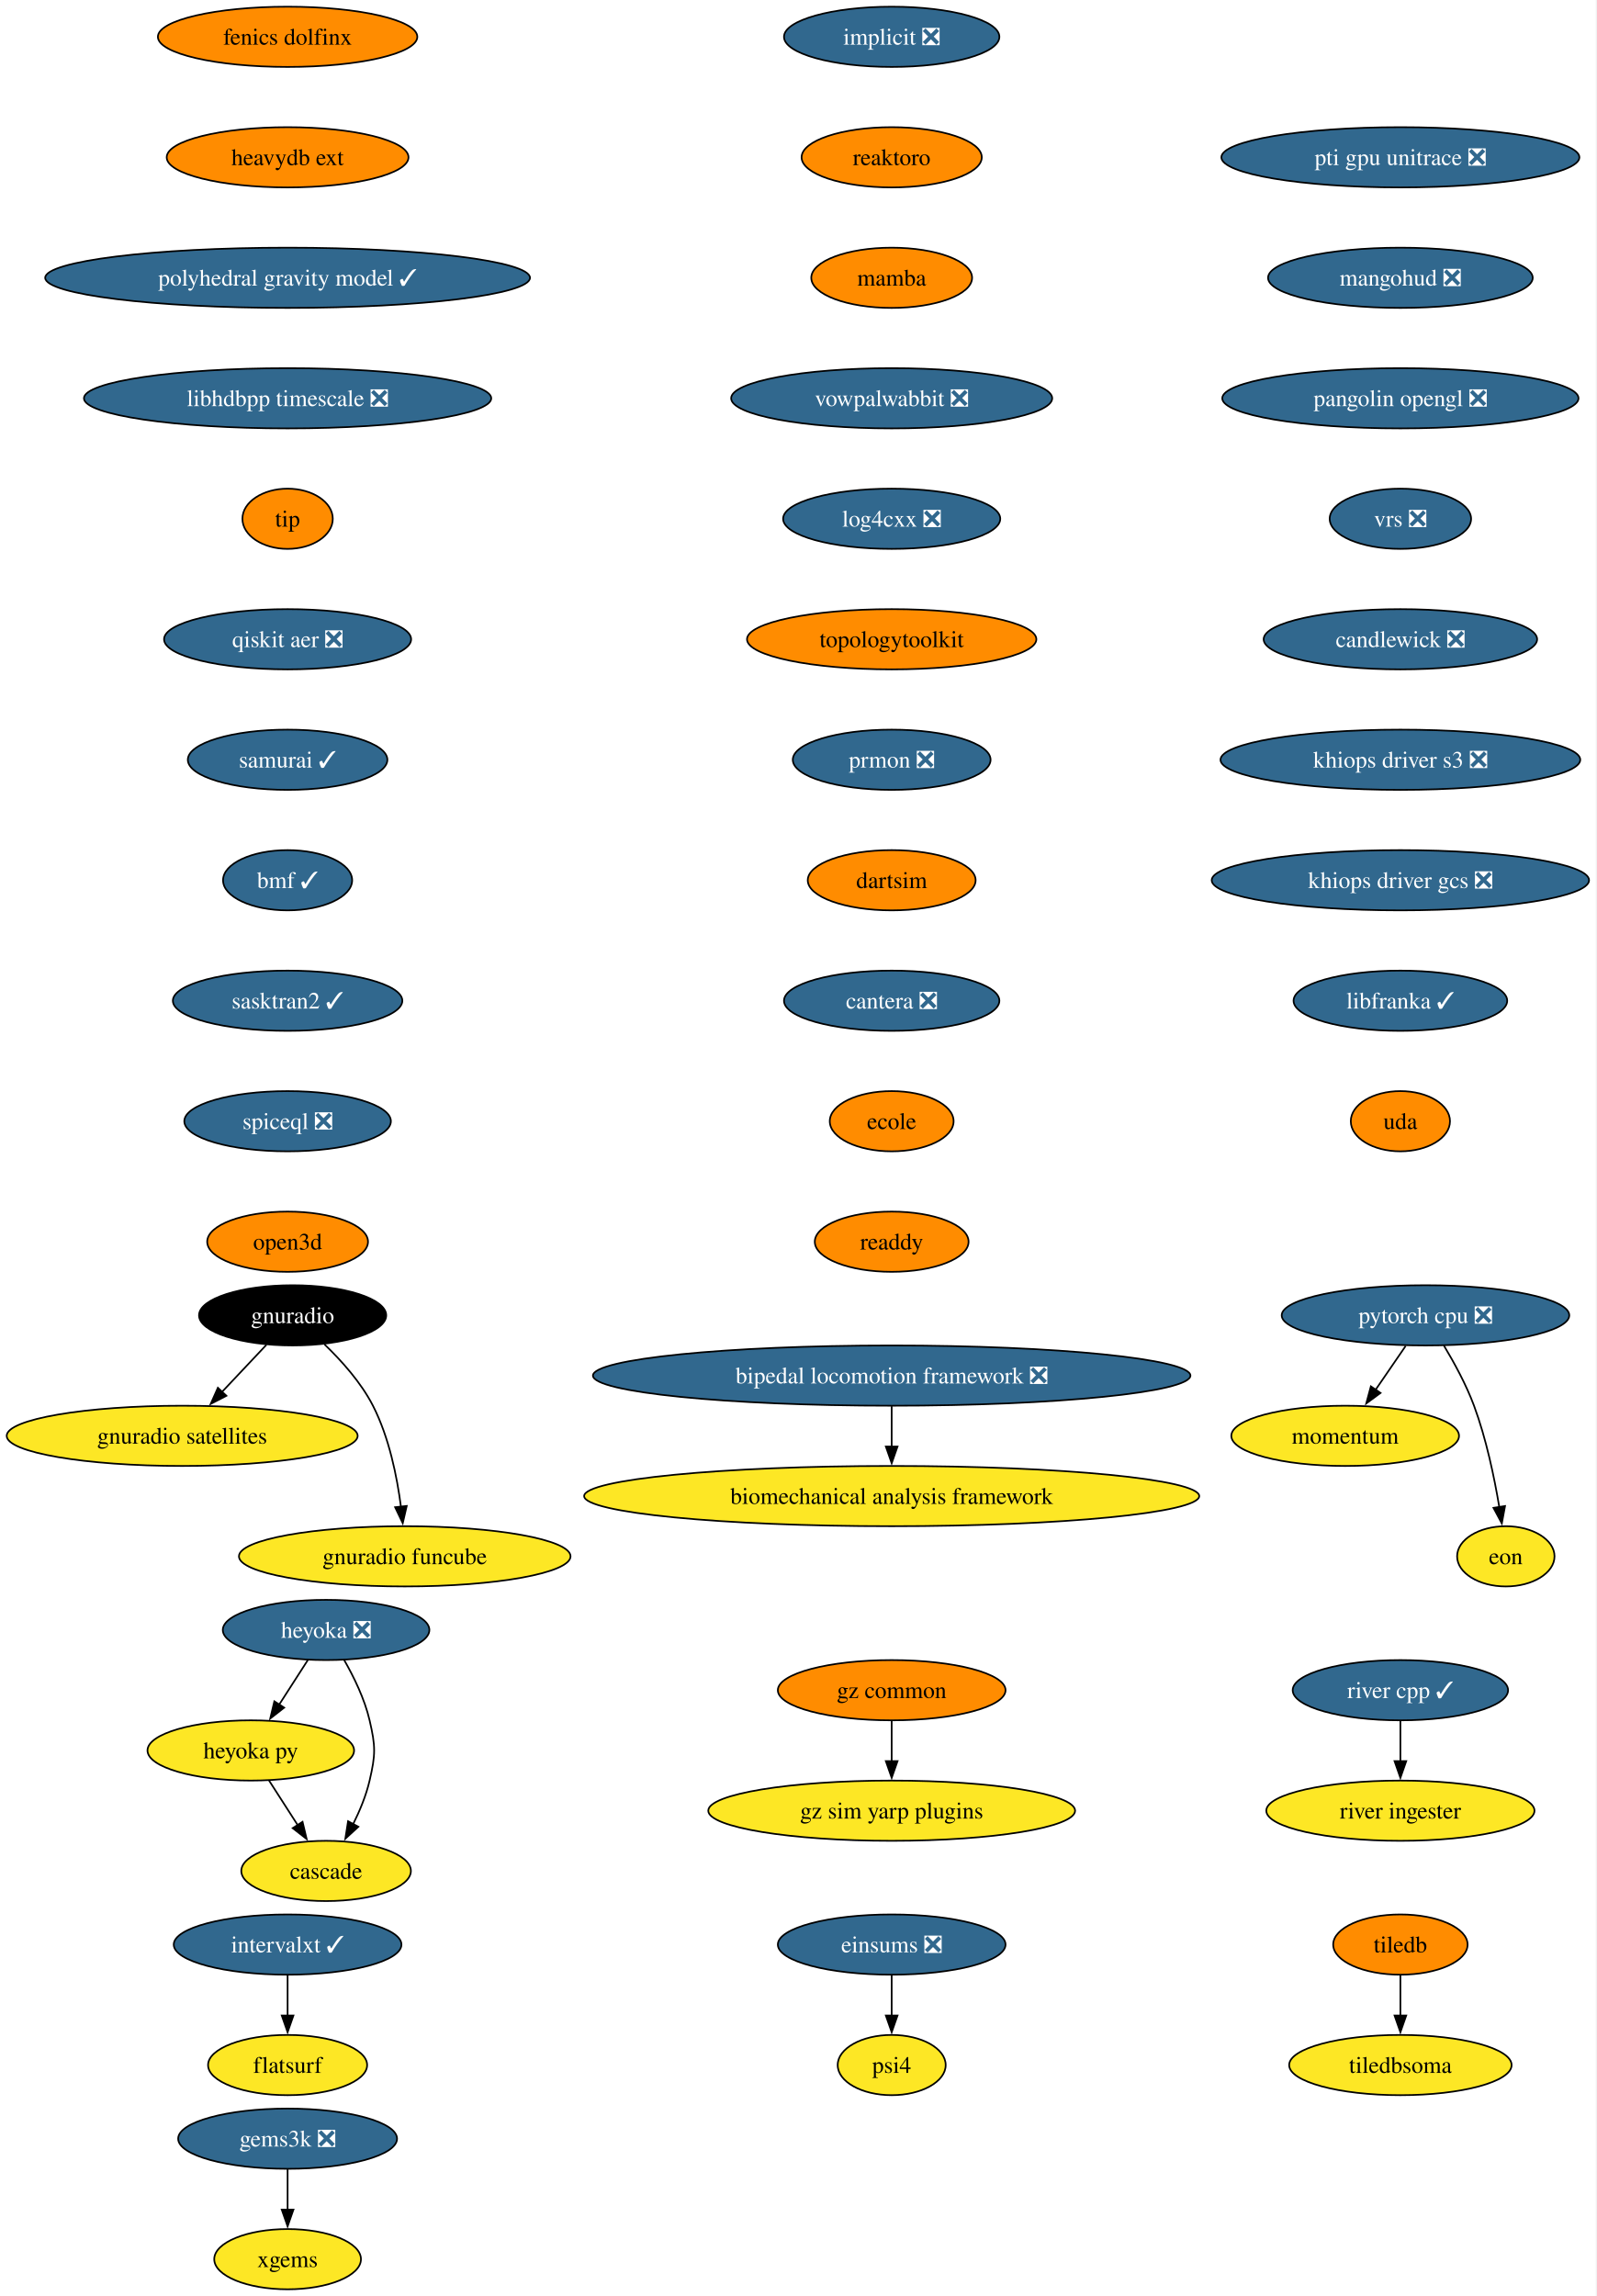
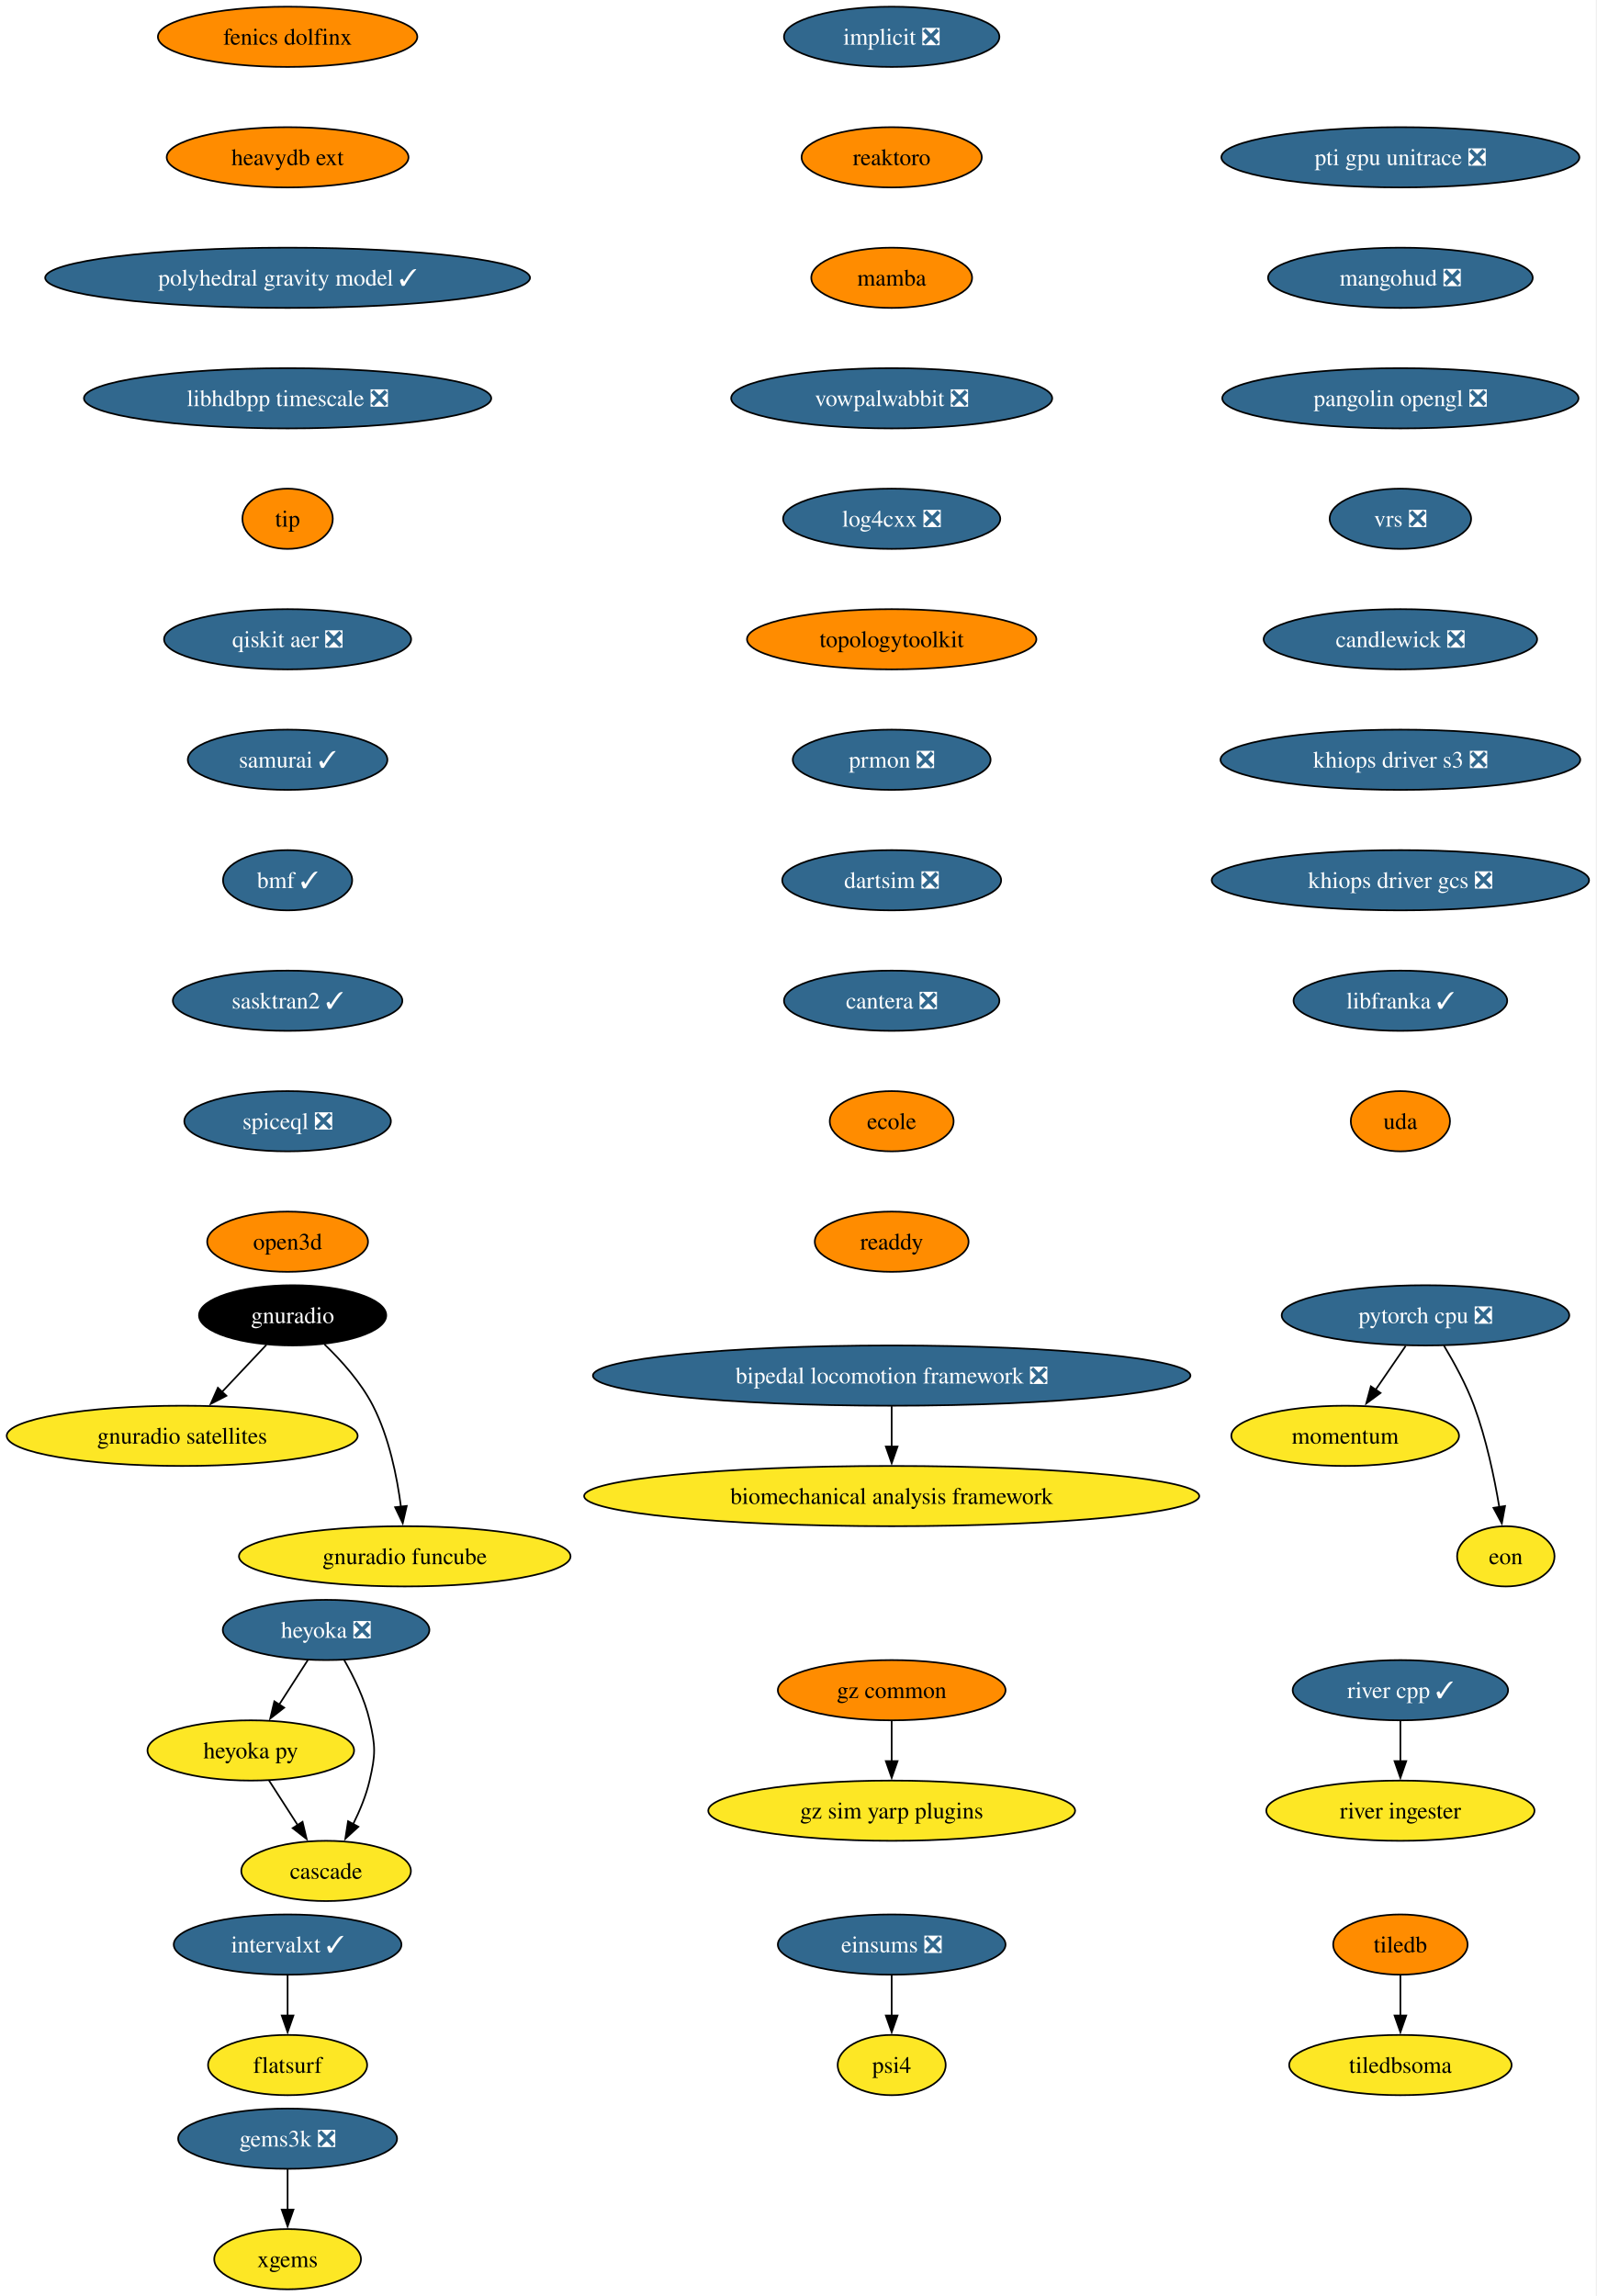
<svg xmlns="http://www.w3.org/2000/svg" xmlns:xlink="http://www.w3.org/1999/xlink" width="954pt" height="1372pt" viewBox="0.00 0.00 954.00 1372.00">
  <g id="graph0" class="graph" transform="scale(1 1) rotate(0) translate(4 1368)">
    <polygon fill="white" stroke="none" points="-4,4 -4,-1368 949.63,-1368 949.63,4 -4,4" />
    <g id="node1" class="node">
      <g id="a_node1">
        <a xlink:href="https://github.com/conda-forge/implicit-feedstock/pull/116" xlink:title="implicit ❎">
          <ellipse fill="#31688e" stroke="black" cx="528.87" cy="-1346" rx="64.36" ry="18" />
          <text xml:space="preserve" text-anchor="middle" x="528.87" y="-1341.33" font-family="Times,serif" font-size="14.00" fill="white">implicit ❎</text>
        </a>
      </g>
    </g>
    <g id="node2" class="node">
      <g id="a_node2">
        <a xlink:href="https://github.com/conda-forge/reaktoro-feedstock" xlink:title="reaktoro">
          <ellipse fill="#ff8c00" stroke="black" cx="528.87" cy="-1274" rx="53.84" ry="18" />
          <text xml:space="preserve" text-anchor="middle" x="528.87" y="-1269.33" font-family="Times,serif" font-size="14.00">reaktoro</text>
        </a>
      </g>
    </g>
    <g id="node5" class="node">
      <g id="a_node5">
        <a xlink:href="https://github.com/conda-forge/mamba-feedstock" xlink:title="mamba">
          <ellipse fill="#ff8c00" stroke="black" cx="528.87" cy="-1202" rx="48.05" ry="18" />
          <text xml:space="preserve" text-anchor="middle" x="528.87" y="-1197.33" font-family="Times,serif" font-size="14.00">mamba</text>
        </a>
      </g>
    </g>
    <g id="node3" class="node">
      <g id="a_node3">
        <a xlink:href="https://github.com/conda-forge/tiledb-feedstock" xlink:title="tiledb">
          <ellipse fill="#ff8c00" stroke="black" cx="832.87" cy="-206" rx="40.16" ry="18" />
          <text xml:space="preserve" text-anchor="middle" x="832.87" y="-201.33" font-family="Times,serif" font-size="14.00">tiledb</text>
        </a>
      </g>
    </g>
    <g id="node4" class="node">
      <g id="a_node4">
        <a xlink:href="https://github.com/conda-forge/tiledbsoma-feedstock" xlink:title="tiledbsoma">
          <ellipse fill="#fde725" stroke="black" cx="832.87" cy="-134" rx="66.47" ry="18" />
          <text xml:space="preserve" text-anchor="middle" x="832.87" y="-129.32" font-family="Times,serif" font-size="14.00">tiledbsoma</text>
        </a>
      </g>
    </g>
    <g id="edge2" class="edge">
      <path fill="none" stroke="black" d="M832.87,-187.7C832.87,-180.41 832.87,-171.73 832.87,-163.54" />
      <polygon fill="black" stroke="black" points="836.37,-163.62 832.87,-153.62 829.37,-163.62 836.37,-163.62" />
    </g>
    <g id="node9" class="node">
      <g id="a_node9">
        <a xlink:href="https://github.com/conda-forge/vowpalwabbit-feedstock/pull/94" xlink:title="vowpalwabbit ❎">
          <ellipse fill="#31688e" stroke="black" cx="528.87" cy="-1130" rx="95.93" ry="18" />
          <text xml:space="preserve" text-anchor="middle" x="528.87" y="-1125.33" font-family="Times,serif" font-size="14.00" fill="white">vowpalwabbit ❎</text>
        </a>
      </g>
    </g>
    <g id="node6" class="node">
      <g id="a_node6">
        <a xlink:href="https://github.com/conda-forge/pytorch-cpu-feedstock/pull/472" xlink:title="pytorch cpu ❎">
          <ellipse fill="#31688e" stroke="black" cx="847.87" cy="-582" rx="85.93" ry="18" />
          <text xml:space="preserve" text-anchor="middle" x="847.87" y="-577.33" font-family="Times,serif" font-size="14.00" fill="white">pytorch cpu ❎</text>
        </a>
      </g>
    </g>
    <g id="node7" class="node">
      <g id="a_node7">
        <a xlink:href="https://github.com/conda-forge/momentum-feedstock" xlink:title="momentum">
          <ellipse fill="#fde725" stroke="black" cx="799.87" cy="-510" rx="68.04" ry="18" />
          <text xml:space="preserve" text-anchor="middle" x="799.87" y="-505.32" font-family="Times,serif" font-size="14.00">momentum</text>
        </a>
      </g>
    </g>
    <g id="edge4" class="edge">
      <path fill="none" stroke="black" d="M836.01,-563.7C830.6,-555.81 824.08,-546.3 818.07,-537.55" />
      <polygon fill="black" stroke="black" points="821,-535.62 812.46,-529.35 815.23,-539.58 821,-535.62" />
    </g>
    <g id="node8" class="node">
      <g id="a_node8">
        <a xlink:href="https://github.com/conda-forge/eon-feedstock" xlink:title="eon">
          <ellipse fill="#fde725" stroke="black" cx="895.87" cy="-438" rx="29.11" ry="18" />
          <text xml:space="preserve" text-anchor="middle" x="895.87" y="-433.32" font-family="Times,serif" font-size="14.00">eon</text>
        </a>
      </g>
    </g>
    <g id="edge5" class="edge">
      <path fill="none" stroke="black" d="M858.87,-563.94C864.95,-553.84 872.2,-540.59 876.87,-528 884.15,-508.38 888.99,-485.24 891.96,-467.48" />
      <polygon fill="black" stroke="black" points="895.41,-468.06 893.49,-457.64 888.49,-466.98 895.41,-468.06" />
    </g>
    <g id="node10" class="node">
      <g id="a_node10">
        <a xlink:href="https://github.com/conda-forge/log4cxx-feedstock/pull/35" xlink:title="log4cxx ❎">
          <ellipse fill="#31688e" stroke="black" cx="528.87" cy="-1058" rx="64.89" ry="18" />
          <text xml:space="preserve" text-anchor="middle" x="528.87" y="-1053.33" font-family="Times,serif" font-size="14.00" fill="white">log4cxx ❎</text>
        </a>
      </g>
    </g>
    <g id="node11" class="node">
      <g id="a_node11">
        <a xlink:href="https://github.com/conda-forge/topologytoolkit-feedstock" xlink:title="topologytoolkit">
          <ellipse fill="#ff8c00" stroke="black" cx="528.87" cy="-986" rx="86.46" ry="18" />
          <text xml:space="preserve" text-anchor="middle" x="528.87" y="-981.33" font-family="Times,serif" font-size="14.00">topologytoolkit</text>
        </a>
      </g>
    </g>
    <g id="node12" class="node">
      <g id="a_node12">
        <a xlink:href="https://github.com/conda-forge/prmon-feedstock/pull/34" xlink:title="prmon ❎">
          <ellipse fill="#31688e" stroke="black" cx="528.87" cy="-914" rx="59.1" ry="18" />
          <text xml:space="preserve" text-anchor="middle" x="528.87" y="-909.33" font-family="Times,serif" font-size="14.00" fill="white">prmon ❎</text>
        </a>
      </g>
    </g>
    <g id="node18" class="node">
      <g id="a_node18">
-         <a xlink:href="https://github.com/conda-forge/dartsim-feedstock" xlink:title="dartsim">
-           <ellipse fill="#ff8c00" stroke="black" cx="528.87" cy="-842" rx="50.16" ry="18" />
-           <text xml:space="preserve" text-anchor="middle" x="528.87" y="-837.33" font-family="Times,serif" font-size="14.00">dartsim</text>
+         <a xlink:href="https://github.com/conda-forge/dartsim-feedstock/pull/150" xlink:title="dartsim ❎">
+           <ellipse fill="#31688e" stroke="black" cx="528.87" cy="-842" rx="65.41" ry="18" />
+           <text xml:space="preserve" text-anchor="middle" x="528.87" y="-837.33" font-family="Times,serif" font-size="14.00" fill="white">dartsim ❎</text>
        </a>
      </g>
    </g>
    <g id="node13" class="node">
      <g id="a_node13">
        <a xlink:href="https://github.com/conda-forge/gnuradio-feedstock" xlink:title="gnuradio">
          <ellipse fill="#000000" stroke="black" cx="170.87" cy="-582" rx="55.94" ry="18" />
          <text xml:space="preserve" text-anchor="middle" x="170.87" y="-577.33" font-family="Times,serif" font-size="14.00" fill="white">gnuradio</text>
        </a>
      </g>
    </g>
    <g id="node14" class="node">
      <g id="a_node14">
        <a xlink:href="https://github.com/conda-forge/gnuradio-satellites-feedstock" xlink:title="gnuradio satellites">
          <ellipse fill="#fde725" stroke="black" cx="104.87" cy="-510" rx="104.87" ry="18" />
          <text xml:space="preserve" text-anchor="middle" x="104.87" y="-505.32" font-family="Times,serif" font-size="14.00">gnuradio satellites</text>
        </a>
      </g>
    </g>
    <g id="edge10" class="edge">
      <path fill="none" stroke="black" d="M155.23,-564.41C147.29,-555.99 137.48,-545.58 128.63,-536.2" />
      <polygon fill="black" stroke="black" points="131.3,-533.93 121.9,-529.06 126.21,-538.73 131.3,-533.93" />
    </g>
    <g id="node15" class="node">
      <g id="a_node15">
        <a xlink:href="https://github.com/conda-forge/gnuradio-funcube-feedstock" xlink:title="gnuradio funcube">
          <ellipse fill="#fde725" stroke="black" cx="237.87" cy="-438" rx="99.08" ry="18" />
          <text xml:space="preserve" text-anchor="middle" x="237.87" y="-433.32" font-family="Times,serif" font-size="14.00">gnuradio funcube</text>
        </a>
      </g>
    </g>
    <g id="edge11" class="edge">
      <path fill="none" stroke="black" d="M189.92,-564.65C200,-554.98 211.74,-541.92 218.87,-528 228.51,-509.17 233.26,-485.69 235.61,-467.58" />
      <polygon fill="black" stroke="black" points="239.07,-468.11 236.68,-457.79 232.11,-467.35 239.07,-468.11" />
    </g>
    <g id="node16" class="node">
      <g id="a_node16">
        <a xlink:href="https://github.com/conda-forge/gems3k-feedstock/pull/41" xlink:title="gems3k ❎">
          <ellipse fill="#31688e" stroke="black" cx="167.87" cy="-90" rx="65.41" ry="18" />
          <text xml:space="preserve" text-anchor="middle" x="167.87" y="-85.33" font-family="Times,serif" font-size="14.00" fill="white">gems3k ❎</text>
        </a>
      </g>
    </g>
    <g id="node17" class="node">
      <g id="a_node17">
        <a xlink:href="https://github.com/conda-forge/xgems-feedstock" xlink:title="xgems">
          <ellipse fill="#fde725" stroke="black" cx="167.87" cy="-18" rx="43.84" ry="18" />
          <text xml:space="preserve" text-anchor="middle" x="167.87" y="-13.32" font-family="Times,serif" font-size="14.00">xgems</text>
        </a>
      </g>
    </g>
    <g id="edge12" class="edge">
      <path fill="none" stroke="black" d="M167.87,-71.7C167.87,-64.41 167.87,-55.73 167.87,-47.54" />
      <polygon fill="black" stroke="black" points="171.37,-47.62 167.87,-37.62 164.37,-47.62 171.37,-47.62" />
    </g>
    <g id="node19" class="node">
      <g id="a_node19">
        <a xlink:href="https://github.com/conda-forge/cantera-feedstock/pull/68" xlink:title="cantera ❎">
          <ellipse fill="#31688e" stroke="black" cx="528.87" cy="-770" rx="64.36" ry="18" />
          <text xml:space="preserve" text-anchor="middle" x="528.87" y="-765.33" font-family="Times,serif" font-size="14.00" fill="white">cantera ❎</text>
        </a>
      </g>
    </g>
    <g id="node20" class="node">
      <g id="a_node20">
        <a xlink:href="https://github.com/conda-forge/ecole-feedstock" xlink:title="ecole">
          <ellipse fill="#ff8c00" stroke="black" cx="528.87" cy="-698" rx="37" ry="18" />
          <text xml:space="preserve" text-anchor="middle" x="528.87" y="-693.33" font-family="Times,serif" font-size="14.00">ecole</text>
        </a>
      </g>
    </g>
    <g id="node24" class="node">
      <g id="a_node24">
        <a xlink:href="https://github.com/conda-forge/readdy-feedstock" xlink:title="readdy">
          <ellipse fill="#ff8c00" stroke="black" cx="528.87" cy="-626" rx="45.95" ry="18" />
          <text xml:space="preserve" text-anchor="middle" x="528.87" y="-621.33" font-family="Times,serif" font-size="14.00">readdy</text>
        </a>
      </g>
    </g>
    <g id="node21" class="node">
      <g id="a_node21">
        <a xlink:href="https://github.com/conda-forge/heyoka-feedstock/pull/102" xlink:title="heyoka ❎">
          <ellipse fill="#31688e" stroke="black" cx="190.87" cy="-394" rx="61.73" ry="18" />
          <text xml:space="preserve" text-anchor="middle" x="190.87" y="-389.32" font-family="Times,serif" font-size="14.00" fill="white">heyoka ❎</text>
        </a>
      </g>
    </g>
    <g id="node22" class="node">
      <g id="a_node22">
        <a xlink:href="https://github.com/conda-forge/heyoka.py-feedstock" xlink:title="heyoka py">
          <ellipse fill="#fde725" stroke="black" cx="145.87" cy="-322" rx="61.73" ry="18" />
          <text xml:space="preserve" text-anchor="middle" x="145.87" y="-317.32" font-family="Times,serif" font-size="14.00">heyoka py</text>
        </a>
      </g>
    </g>
    <g id="edge16" class="edge">
      <path fill="none" stroke="black" d="M179.98,-376.05C174.84,-368.06 168.58,-358.33 162.84,-349.4" />
      <polygon fill="black" stroke="black" points="165.83,-347.58 157.48,-341.06 159.95,-351.37 165.83,-347.58" />
    </g>
    <g id="node23" class="node">
      <g id="a_node23">
        <a xlink:href="https://github.com/conda-forge/cascade-feedstock" xlink:title="cascade">
          <ellipse fill="#fde725" stroke="black" cx="190.87" cy="-250" rx="50.68" ry="18" />
          <text xml:space="preserve" text-anchor="middle" x="190.87" y="-245.32" font-family="Times,serif" font-size="14.00">cascade</text>
        </a>
      </g>
    </g>
    <g id="edge17" class="edge">
      <path fill="none" stroke="black" d="M201.65,-376.08C207.41,-366.03 213.91,-352.78 216.87,-340 220.49,-324.41 220.49,-319.59 216.87,-304 214.81,-295.11 211.04,-286 207,-277.89" />
      <polygon fill="black" stroke="black" points="210.17,-276.41 202.36,-269.25 204,-279.72 210.17,-276.41" />
    </g>
    <g id="edge18" class="edge">
      <path fill="none" stroke="black" d="M156.76,-304.05C161.91,-296.06 168.16,-286.33 173.9,-277.4" />
      <polygon fill="black" stroke="black" points="176.8,-279.37 179.26,-269.06 170.91,-275.58 176.8,-279.37" />
    </g>
    <g id="node25" class="node">
      <g id="a_node25">
        <a xlink:href="https://github.com/conda-forge/intervalxt-feedstock/pull/36" xlink:title="intervalxt ✓">
          <ellipse fill="#31688e" stroke="black" cx="167.87" cy="-206" rx="68.04" ry="18" />
          <text xml:space="preserve" text-anchor="middle" x="167.87" y="-201.33" font-family="Times,serif" font-size="14.00" fill="white">intervalxt ✓</text>
        </a>
      </g>
    </g>
    <g id="node26" class="node">
      <g id="a_node26">
        <a xlink:href="https://github.com/conda-forge/flatsurf-feedstock" xlink:title="flatsurf">
          <ellipse fill="#fde725" stroke="black" cx="167.87" cy="-134" rx="47.53" ry="18" />
          <text xml:space="preserve" text-anchor="middle" x="167.87" y="-129.32" font-family="Times,serif" font-size="14.00">flatsurf</text>
        </a>
      </g>
    </g>
    <g id="edge20" class="edge">
      <path fill="none" stroke="black" d="M167.87,-187.7C167.87,-180.41 167.87,-171.73 167.87,-163.54" />
      <polygon fill="black" stroke="black" points="171.37,-163.62 167.87,-153.62 164.37,-163.62 171.37,-163.62" />
    </g>
    <g id="node27" class="node">
      <g id="a_node27">
        <a xlink:href="https://github.com/conda-forge/fenics-dolfinx-feedstock" xlink:title="fenics dolfinx">
          <ellipse fill="#ff8c00" stroke="black" cx="167.87" cy="-1346" rx="77.52" ry="18" />
          <text xml:space="preserve" text-anchor="middle" x="167.87" y="-1341.33" font-family="Times,serif" font-size="14.00">fenics dolfinx</text>
        </a>
      </g>
    </g>
    <g id="node28" class="node">
      <g id="a_node28">
        <a xlink:href="https://github.com/conda-forge/heavydb-ext-feedstock" xlink:title="heavydb ext">
          <ellipse fill="#ff8c00" stroke="black" cx="167.87" cy="-1274" rx="72.25" ry="18" />
          <text xml:space="preserve" text-anchor="middle" x="167.87" y="-1269.33" font-family="Times,serif" font-size="14.00">heavydb ext</text>
        </a>
      </g>
    </g>
    <g id="node31" class="node">
      <g id="a_node31">
        <a xlink:href="https://github.com/conda-forge/polyhedral-gravity-model-feedstock/pull/29" xlink:title="polyhedral gravity model ✓">
          <ellipse fill="#31688e" stroke="black" cx="167.87" cy="-1202" rx="144.86" ry="18" />
          <text xml:space="preserve" text-anchor="middle" x="167.87" y="-1197.33" font-family="Times,serif" font-size="14.00" fill="white">polyhedral gravity model ✓</text>
        </a>
      </g>
    </g>
    <g id="node29" class="node">
      <g id="a_node29">
        <a xlink:href="https://github.com/conda-forge/river-cpp-feedstock/pull/29" xlink:title="river cpp ✓">
          <ellipse fill="#31688e" stroke="black" cx="832.87" cy="-358" rx="64.36" ry="18" />
          <text xml:space="preserve" text-anchor="middle" x="832.87" y="-353.32" font-family="Times,serif" font-size="14.00" fill="white">river cpp ✓</text>
        </a>
      </g>
    </g>
    <g id="node30" class="node">
      <g id="a_node30">
        <a xlink:href="https://github.com/conda-forge/river-ingester-feedstock" xlink:title="river ingester">
          <ellipse fill="#fde725" stroke="black" cx="832.87" cy="-286" rx="80.14" ry="18" />
          <text xml:space="preserve" text-anchor="middle" x="832.87" y="-281.32" font-family="Times,serif" font-size="14.00">river ingester</text>
        </a>
      </g>
    </g>
    <g id="edge22" class="edge">
      <path fill="none" stroke="black" d="M832.87,-339.7C832.87,-332.41 832.87,-323.73 832.87,-315.54" />
      <polygon fill="black" stroke="black" points="836.37,-315.62 832.87,-305.62 829.37,-315.62 836.37,-315.62" />
    </g>
    <g id="node32" class="node">
      <g id="a_node32">
        <a xlink:href="https://github.com/conda-forge/libhdbpp-timescale-feedstock/pull/26" xlink:title="libhdbpp timescale ❎">
          <ellipse fill="#31688e" stroke="black" cx="167.87" cy="-1130" rx="121.71" ry="18" />
          <text xml:space="preserve" text-anchor="middle" x="167.87" y="-1125.33" font-family="Times,serif" font-size="14.00" fill="white">libhdbpp timescale ❎</text>
        </a>
      </g>
    </g>
    <g id="node35" class="node">
      <g id="a_node35">
        <a xlink:href="https://github.com/conda-forge/tip-feedstock" xlink:title="tip">
          <ellipse fill="#ff8c00" stroke="black" cx="167.87" cy="-1058" rx="27" ry="18" />
          <text xml:space="preserve" text-anchor="middle" x="167.87" y="-1053.33" font-family="Times,serif" font-size="14.00">tip</text>
        </a>
      </g>
    </g>
    <g id="node33" class="node">
      <g id="a_node33">
        <a xlink:href="https://github.com/conda-forge/gz-common-feedstock" xlink:title="gz common">
          <ellipse fill="#ff8c00" stroke="black" cx="528.87" cy="-358" rx="68.04" ry="18" />
          <text xml:space="preserve" text-anchor="middle" x="528.87" y="-353.32" font-family="Times,serif" font-size="14.00">gz common</text>
        </a>
      </g>
    </g>
    <g id="node34" class="node">
      <g id="a_node34">
        <a xlink:href="https://github.com/conda-forge/gz-sim-yarp-plugins-feedstock" xlink:title="gz sim yarp plugins">
          <ellipse fill="#fde725" stroke="black" cx="528.87" cy="-286" rx="109.61" ry="18" />
          <text xml:space="preserve" text-anchor="middle" x="528.87" y="-281.32" font-family="Times,serif" font-size="14.00">gz sim yarp plugins</text>
        </a>
      </g>
    </g>
    <g id="edge25" class="edge">
      <path fill="none" stroke="black" d="M528.87,-339.7C528.87,-332.41 528.87,-323.73 528.87,-315.54" />
      <polygon fill="black" stroke="black" points="532.37,-315.62 528.87,-305.62 525.37,-315.62 532.37,-315.62" />
    </g>
    <g id="node38" class="node">
      <g id="a_node38">
        <a xlink:href="https://github.com/conda-forge/qiskit-aer-feedstock/pull/66" xlink:title="qiskit aer ❎">
          <ellipse fill="#31688e" stroke="black" cx="167.87" cy="-986" rx="73.83" ry="18" />
          <text xml:space="preserve" text-anchor="middle" x="167.87" y="-981.33" font-family="Times,serif" font-size="14.00" fill="white">qiskit aer ❎</text>
        </a>
      </g>
    </g>
    <g id="node36" class="node">
      <g id="a_node36">
        <a xlink:href="https://github.com/conda-forge/bipedal-locomotion-framework-feedstock/pull/146" xlink:title="bipedal locomotion framework ❎">
          <ellipse fill="#31688e" stroke="black" cx="528.87" cy="-546" rx="178.53" ry="18" />
          <text xml:space="preserve" text-anchor="middle" x="528.87" y="-541.33" font-family="Times,serif" font-size="14.00" fill="white">bipedal locomotion framework ❎</text>
        </a>
      </g>
    </g>
    <g id="node37" class="node">
      <g id="a_node37">
        <a xlink:href="https://github.com/conda-forge/biomechanical-analysis-framework-feedstock" xlink:title="biomechanical analysis framework">
          <ellipse fill="#fde725" stroke="black" cx="528.87" cy="-474" rx="183.79" ry="18" />
          <text xml:space="preserve" text-anchor="middle" x="528.87" y="-469.32" font-family="Times,serif" font-size="14.00">biomechanical analysis framework</text>
        </a>
      </g>
    </g>
    <g id="edge27" class="edge">
      <path fill="none" stroke="black" d="M528.87,-527.7C528.87,-520.41 528.87,-511.73 528.87,-503.54" />
      <polygon fill="black" stroke="black" points="532.37,-503.62 528.87,-493.62 525.37,-503.62 532.37,-503.62" />
    </g>
    <g id="node39" class="node">
      <g id="a_node39">
        <a xlink:href="https://github.com/conda-forge/samurai-feedstock/pull/46" xlink:title="samurai ✓">
          <ellipse fill="#31688e" stroke="black" cx="167.87" cy="-914" rx="59.63" ry="18" />
          <text xml:space="preserve" text-anchor="middle" x="167.87" y="-909.33" font-family="Times,serif" font-size="14.00" fill="white">samurai ✓</text>
        </a>
      </g>
    </g>
    <g id="node40" class="node">
      <g id="a_node40">
        <a xlink:href="https://github.com/conda-forge/bmf-feedstock/pull/45" xlink:title="bmf ✓">
          <ellipse fill="#31688e" stroke="black" cx="167.87" cy="-842" rx="38.58" ry="18" />
          <text xml:space="preserve" text-anchor="middle" x="167.87" y="-837.33" font-family="Times,serif" font-size="14.00" fill="white">bmf ✓</text>
        </a>
      </g>
    </g>
    <g id="node43" class="node">
      <g id="a_node43">
        <a xlink:href="https://github.com/conda-forge/sasktran2-feedstock/pull/42" xlink:title="sasktran2 ✓">
          <ellipse fill="#31688e" stroke="black" cx="167.87" cy="-770" rx="68.57" ry="18" />
          <text xml:space="preserve" text-anchor="middle" x="167.87" y="-765.33" font-family="Times,serif" font-size="14.00" fill="white">sasktran2 ✓</text>
        </a>
      </g>
    </g>
    <g id="node41" class="node">
      <g id="a_node41">
        <a xlink:href="https://github.com/conda-forge/psi4-feedstock" xlink:title="psi4">
          <ellipse fill="#fde725" stroke="black" cx="528.87" cy="-134" rx="32.27" ry="18" />
          <text xml:space="preserve" text-anchor="middle" x="528.87" y="-129.32" font-family="Times,serif" font-size="14.00">psi4</text>
        </a>
      </g>
    </g>
    <g id="node42" class="node">
      <g id="a_node42">
        <a xlink:href="https://github.com/conda-forge/einsums-feedstock/pull/35" xlink:title="einsums ❎">
          <ellipse fill="#31688e" stroke="black" cx="528.87" cy="-206" rx="68.04" ry="18" />
          <text xml:space="preserve" text-anchor="middle" x="528.87" y="-201.33" font-family="Times,serif" font-size="14.00" fill="white">einsums ❎</text>
        </a>
      </g>
    </g>
    <g id="edge31" class="edge">
      <path fill="none" stroke="black" d="M528.87,-187.7C528.87,-180.41 528.87,-171.73 528.87,-163.54" />
      <polygon fill="black" stroke="black" points="532.37,-163.62 528.87,-153.62 525.37,-163.62 532.37,-163.62" />
    </g>
    <g id="node44" class="node">
      <g id="a_node44">
        <a xlink:href="https://github.com/conda-forge/spiceql-feedstock/pull/46" xlink:title="spiceql ❎">
          <ellipse fill="#31688e" stroke="black" cx="167.87" cy="-698" rx="61.73" ry="18" />
          <text xml:space="preserve" text-anchor="middle" x="167.87" y="-693.33" font-family="Times,serif" font-size="14.00" fill="white">spiceql ❎</text>
        </a>
      </g>
    </g>
    <g id="node45" class="node">
      <g id="a_node45">
        <a xlink:href="https://github.com/conda-forge/open3d-feedstock" xlink:title="open3d">
          <ellipse fill="#ff8c00" stroke="black" cx="167.87" cy="-626" rx="48.05" ry="18" />
          <text xml:space="preserve" text-anchor="middle" x="167.87" y="-621.33" font-family="Times,serif" font-size="14.00">open3d</text>
        </a>
      </g>
    </g>
    <g id="node46" class="node">
      <g id="a_node46">
        <a xlink:href="https://github.com/conda-forge/pti-gpu-unitrace-feedstock/pull/28" xlink:title="pti gpu unitrace ❎">
          <ellipse fill="#31688e" stroke="black" cx="832.87" cy="-1274" rx="106.98" ry="18" />
          <text xml:space="preserve" text-anchor="middle" x="832.87" y="-1269.33" font-family="Times,serif" font-size="14.00" fill="white">pti gpu unitrace ❎</text>
        </a>
      </g>
    </g>
    <g id="node47" class="node">
      <g id="a_node47">
        <a xlink:href="https://github.com/conda-forge/mangohud-feedstock/pull/12" xlink:title="mangohud ❎">
          <ellipse fill="#31688e" stroke="black" cx="832.87" cy="-1202" rx="79.09" ry="18" />
          <text xml:space="preserve" text-anchor="middle" x="832.87" y="-1197.33" font-family="Times,serif" font-size="14.00" fill="white">mangohud ❎</text>
        </a>
      </g>
    </g>
    <g id="node48" class="node">
      <g id="a_node48">
        <a xlink:href="https://github.com/conda-forge/pangolin-opengl-feedstock/pull/13" xlink:title="pangolin opengl ❎">
          <ellipse fill="#31688e" stroke="black" cx="832.87" cy="-1130" rx="106.45" ry="18" />
          <text xml:space="preserve" text-anchor="middle" x="832.87" y="-1125.33" font-family="Times,serif" font-size="14.00" fill="white">pangolin opengl ❎</text>
        </a>
      </g>
    </g>
    <g id="node49" class="node">
      <g id="a_node49">
        <a xlink:href="https://github.com/conda-forge/vrs-feedstock/pull/19" xlink:title="vrs ❎">
          <ellipse fill="#31688e" stroke="black" cx="832.87" cy="-1058" rx="42.26" ry="18" />
          <text xml:space="preserve" text-anchor="middle" x="832.87" y="-1053.33" font-family="Times,serif" font-size="14.00" fill="white">vrs ❎</text>
        </a>
      </g>
    </g>
    <g id="node50" class="node">
      <g id="a_node50">
        <a xlink:href="https://github.com/conda-forge/candlewick-feedstock/pull/34" xlink:title="candlewick ❎">
          <ellipse fill="#31688e" stroke="black" cx="832.87" cy="-986" rx="81.72" ry="18" />
          <text xml:space="preserve" text-anchor="middle" x="832.87" y="-981.33" font-family="Times,serif" font-size="14.00" fill="white">candlewick ❎</text>
        </a>
      </g>
    </g>
    <g id="node51" class="node">
      <g id="a_node51">
        <a xlink:href="https://github.com/conda-forge/khiops-driver-s3-feedstock/pull/9" xlink:title="khiops driver s3 ❎">
          <ellipse fill="#31688e" stroke="black" cx="832.87" cy="-914" rx="107.5" ry="18" />
          <text xml:space="preserve" text-anchor="middle" x="832.87" y="-909.33" font-family="Times,serif" font-size="14.00" fill="white">khiops driver s3 ❎</text>
        </a>
      </g>
    </g>
    <g id="node52" class="node">
      <g id="a_node52">
        <a xlink:href="https://github.com/conda-forge/khiops-driver-gcs-feedstock/pull/9" xlink:title="khiops driver gcs ❎">
          <ellipse fill="#31688e" stroke="black" cx="832.87" cy="-842" rx="112.76" ry="18" />
          <text xml:space="preserve" text-anchor="middle" x="832.87" y="-837.33" font-family="Times,serif" font-size="14.00" fill="white">khiops driver gcs ❎</text>
        </a>
      </g>
    </g>
    <g id="node53" class="node">
      <g id="a_node53">
        <a xlink:href="https://github.com/conda-forge/libfranka-feedstock/pull/11" xlink:title="libfranka ✓">
          <ellipse fill="#31688e" stroke="black" cx="832.87" cy="-770" rx="63.84" ry="18" />
          <text xml:space="preserve" text-anchor="middle" x="832.87" y="-765.33" font-family="Times,serif" font-size="14.00" fill="white">libfranka ✓</text>
        </a>
      </g>
    </g>
    <g id="node54" class="node">
      <g id="a_node54">
        <a xlink:href="https://github.com/conda-forge/uda-feedstock" xlink:title="uda">
          <ellipse fill="#ff8c00" stroke="black" cx="832.87" cy="-698" rx="29.64" ry="18" />
          <text xml:space="preserve" text-anchor="middle" x="832.87" y="-693.33" font-family="Times,serif" font-size="14.00">uda</text>
        </a>
      </g>
    </g>
  </g>
</svg>
